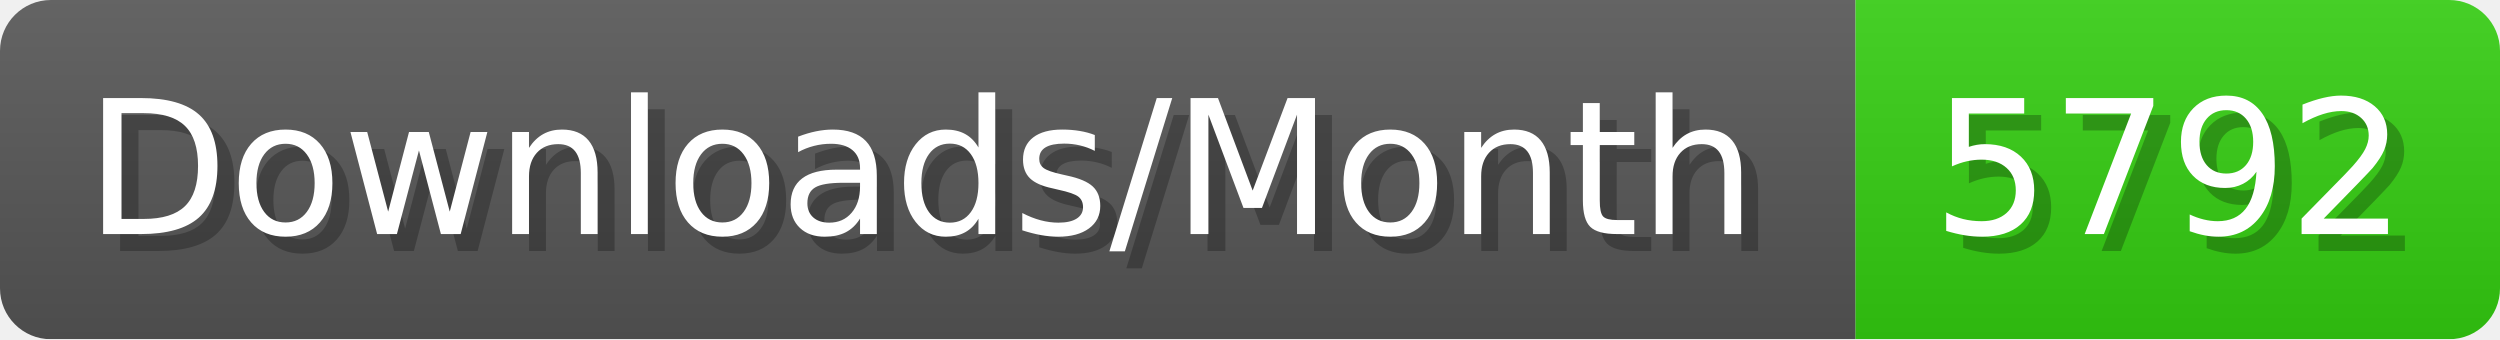
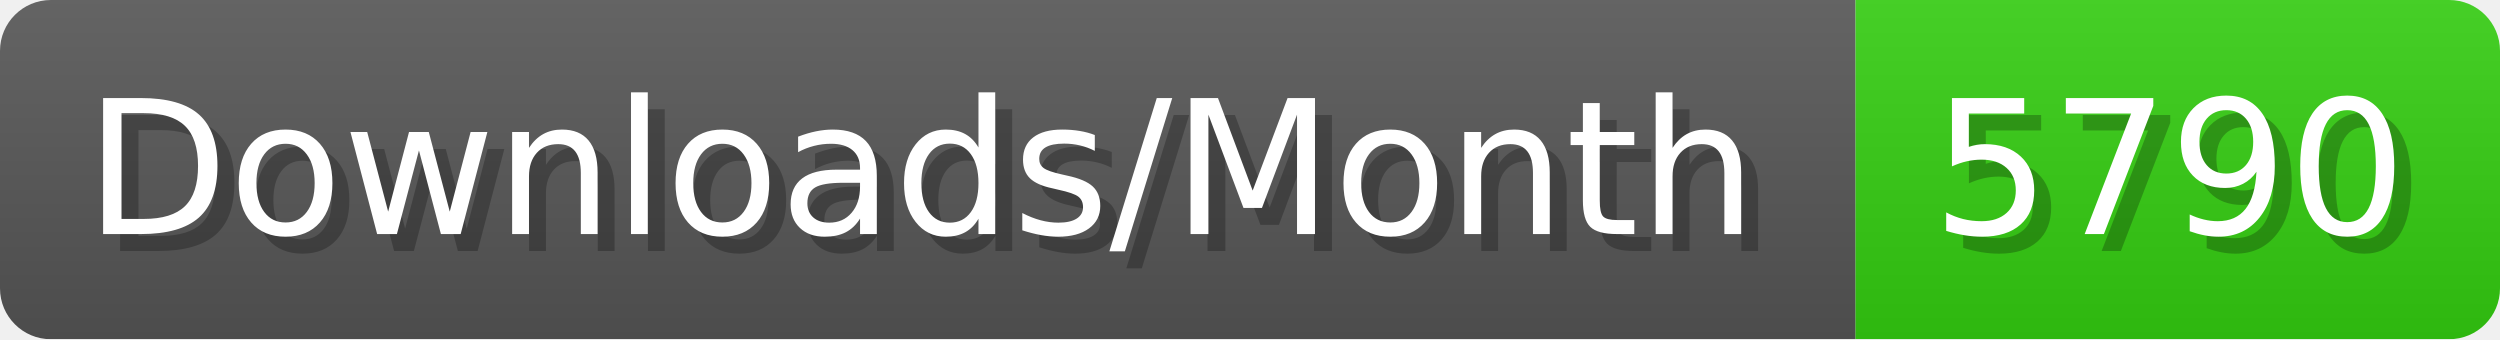
- <svg xmlns="http://www.w3.org/2000/svg" width="147.4" height="20" viewBox="0 0 1474 200" role="img" aria-label="Downloads/Month: 5792">
+ <svg xmlns="http://www.w3.org/2000/svg" width="147.4" height="20" viewBox="0 0 1474 200" role="img" aria-label="Downloads/Month: 5790">
  <linearGradient id="YlXUI" x2="0" y2="100%">
    <stop offset="0" stop-opacity=".1" stop-color="#EEE" />
    <stop offset="1" stop-opacity=".1" />
  </linearGradient>
  <mask id="JHhop">
    <rect width="1474" height="200" rx="30" fill="#FFF" />
  </mask>
  <g mask="url(#JHhop)">
    <rect width="1094" height="200" fill="#555" />
    <rect width="380" height="200" fill="#3C1" x="1094" />
    <rect width="1474" height="200" fill="url(#YlXUI)" />
  </g>
  <g aria-hidden="true" fill="#fff" text-anchor="start" font-family="Verdana,DejaVu Sans,sans-serif" font-size="110">
    <text x="60" y="148" textLength="994" fill="#000" opacity="0.25">Downloads/Month</text>
    <text x="50" y="138" textLength="994">Downloads/Month</text>
-     <text x="1149" y="148" textLength="280" fill="#000" opacity="0.25">5792</text>
-     <text x="1139" y="138" textLength="280">5792</text>
+     <text x="1149" y="148" textLength="280" fill="#000" opacity="0.25">5790</text>
+     <text x="1139" y="138" textLength="280">5790</text>
  </g>
</svg>
